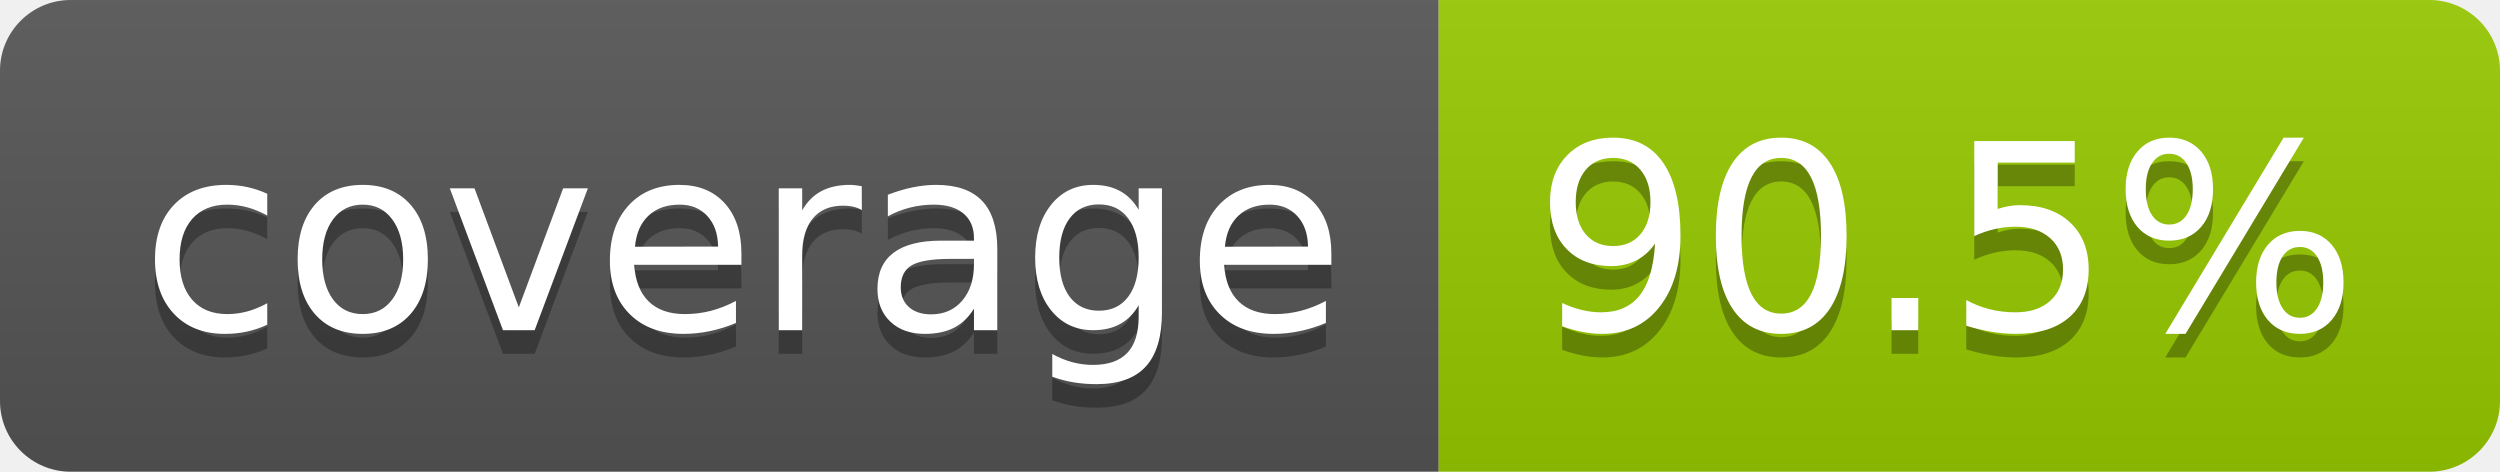
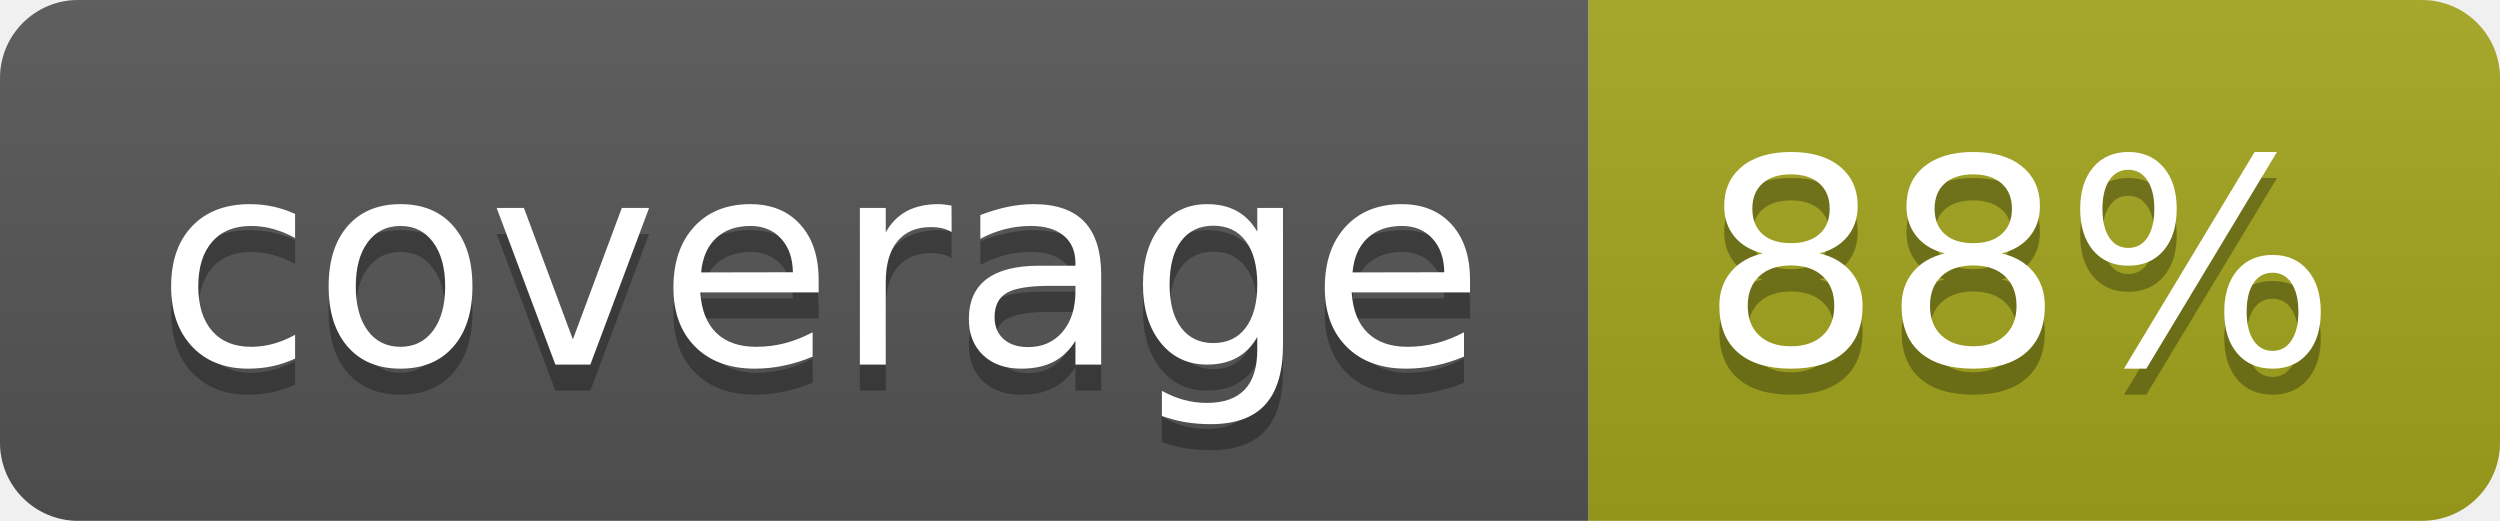
- <svg xmlns="http://www.w3.org/2000/svg" width="106" height="20" role="img" aria-label="coverage: 90.5%">
+ <svg xmlns="http://www.w3.org/2000/svg" width="96" height="20" role="img" aria-label="coverage: 88%">
  <linearGradient id="s" x2="0" y2="100%">
    <stop offset="0" stop-color="#bbb" stop-opacity=".1" />
    <stop offset="1" stop-opacity=".1" />
  </linearGradient>
  <clipPath id="r">
-     <rect width="106" height="20" rx="3" fill="#fff" />
+     <rect width="96" height="20" rx="3" fill="#fff" />
  </clipPath>
  <g clip-path="url(#r)">
    <rect width="61" height="20" fill="#555" />
-     <rect x="61" width="45" height="20" fill="#97ca00" />
-     <rect width="106" height="20" fill="url(#s)" />
+     <rect x="61" width="35" height="20" fill="#a4a61d" />
+     <rect width="96" height="20" fill="url(#s)" />
  </g>
  <g fill="#fff" text-anchor="middle" font-family="Verdana,Geneva,DejaVu Sans,sans-serif" text-rendering="geometricPrecision" font-size="110">
    <text aria-hidden="true" x="315" y="150" fill="#010101" fill-opacity=".3" transform="scale(.1)" textLength="510">coverage</text>
    <text x="315" y="140" transform="scale(.1)" fill="#fff" textLength="510">coverage</text>
-     <text aria-hidden="true" x="825" y="150" fill="#010101" fill-opacity=".3" transform="scale(.1)" textLength="350">90.5%</text>
-     <text x="825" y="140" transform="scale(.1)" fill="#fff" textLength="350">90.5%</text>
+     <text aria-hidden="true" x="775" y="150" fill="#010101" fill-opacity=".3" transform="scale(.1)" textLength="245">88%</text>
+     <text x="775" y="140" transform="scale(.1)" fill="#fff" textLength="245">88%</text>
  </g>
</svg>
